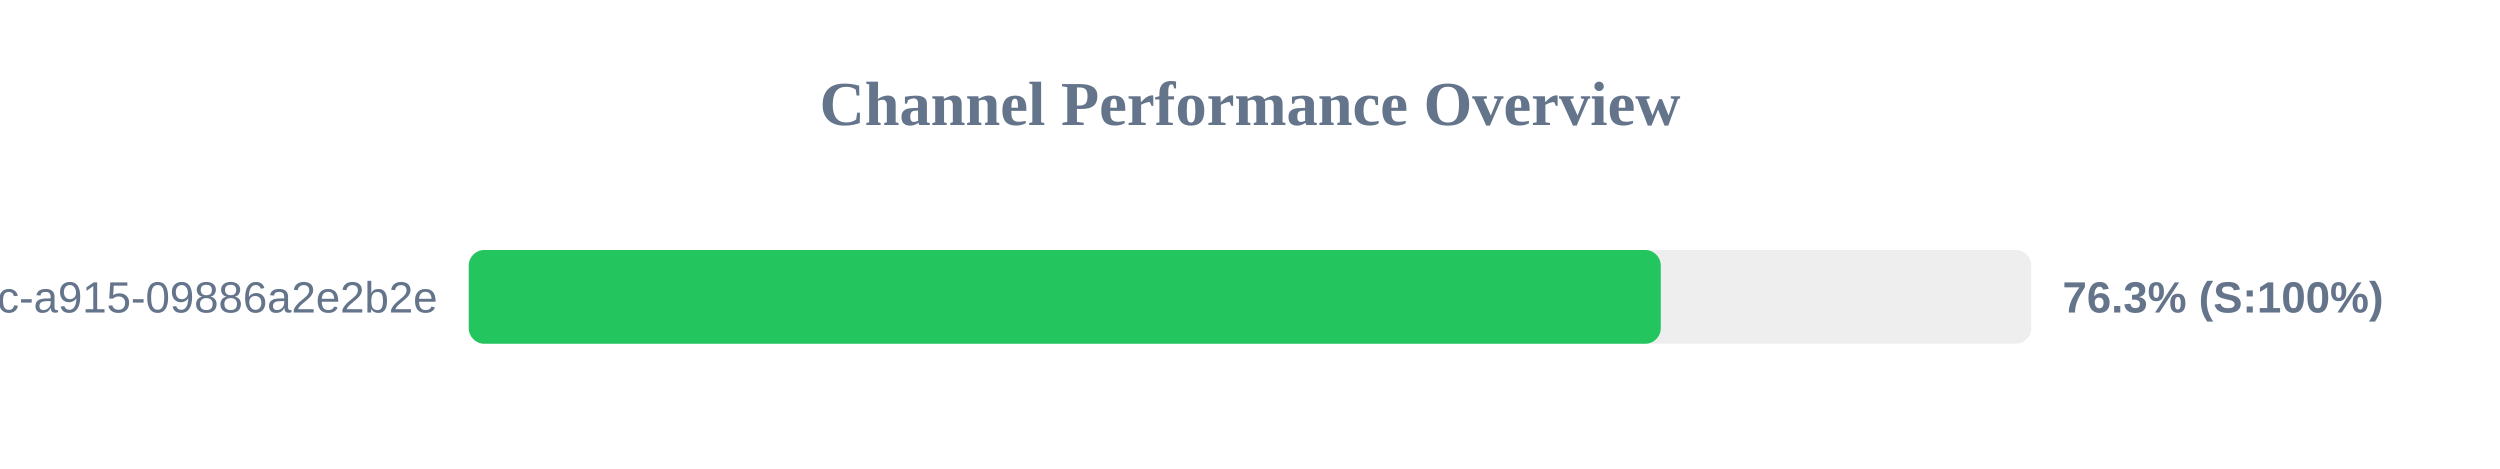
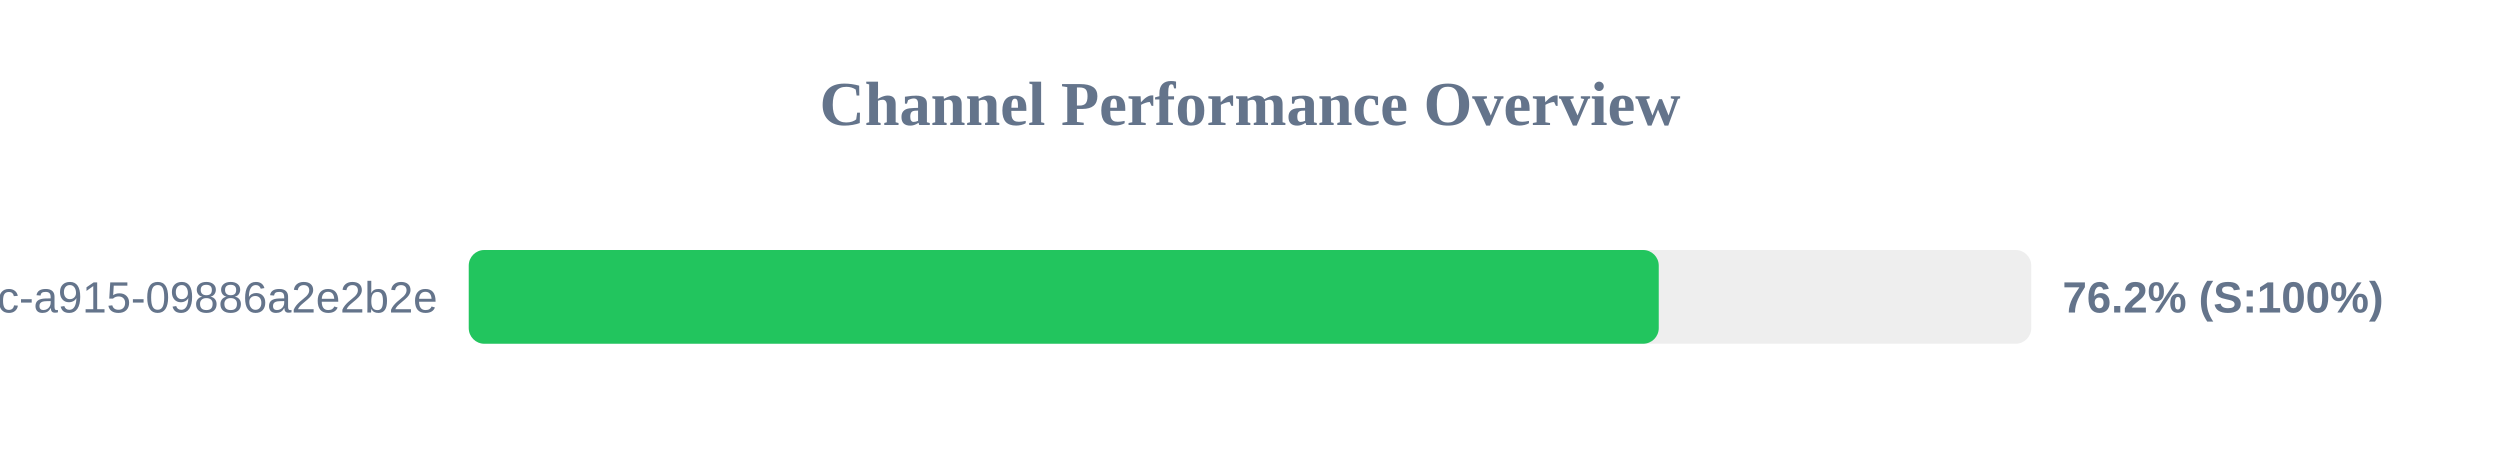
<svg xmlns="http://www.w3.org/2000/svg" width="800" height="150" version="1.1">
  <style>
        .row { font: 14px Arial; fill: #64748b; }
        .score { font: bold 14px Arial; fill: #64748b; }
    </style>
  <text x="400" y="40" text-anchor="middle" font-size="20px" font-weight="bold" fill="#64748b">Channel Performance Overview</text>
  <rect x="150" y="80" width="500" height="30" fill="#eee" rx="5" />
-   <rect x="150" y="80" width="381.45" height="30" fill="#22c55e" rx="5" />
+   <rect x="150" y="80" width="380.8" height="30" fill="#22c55e" rx="5" />
  <text x="140" y="100" text-anchor="end" class="row">?uuid=52816135-d3bc-46bc-a915-09886a2e2b2e</text>
-   <text x="660" y="100" text-anchor="start" class="score">76.3% (S:100%)</text>
+   <text x="660" y="100" text-anchor="start" class="score">76.2% (S:100%)</text>
</svg>
